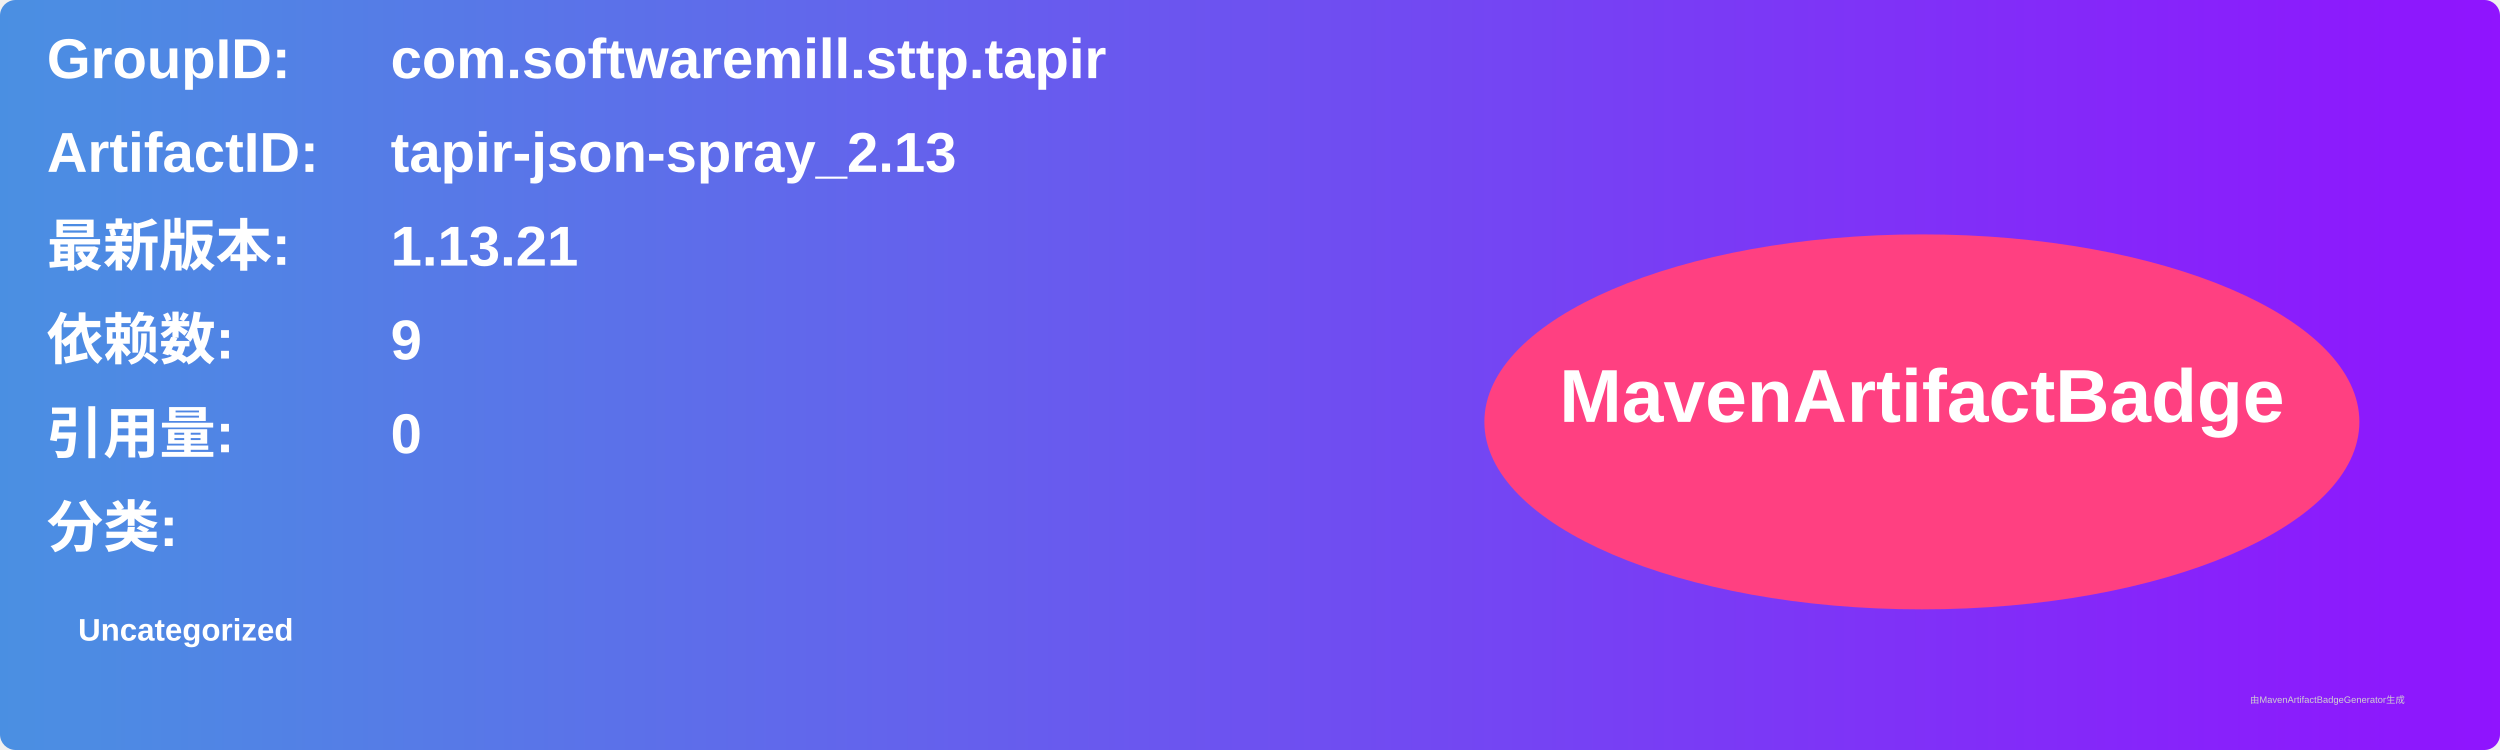
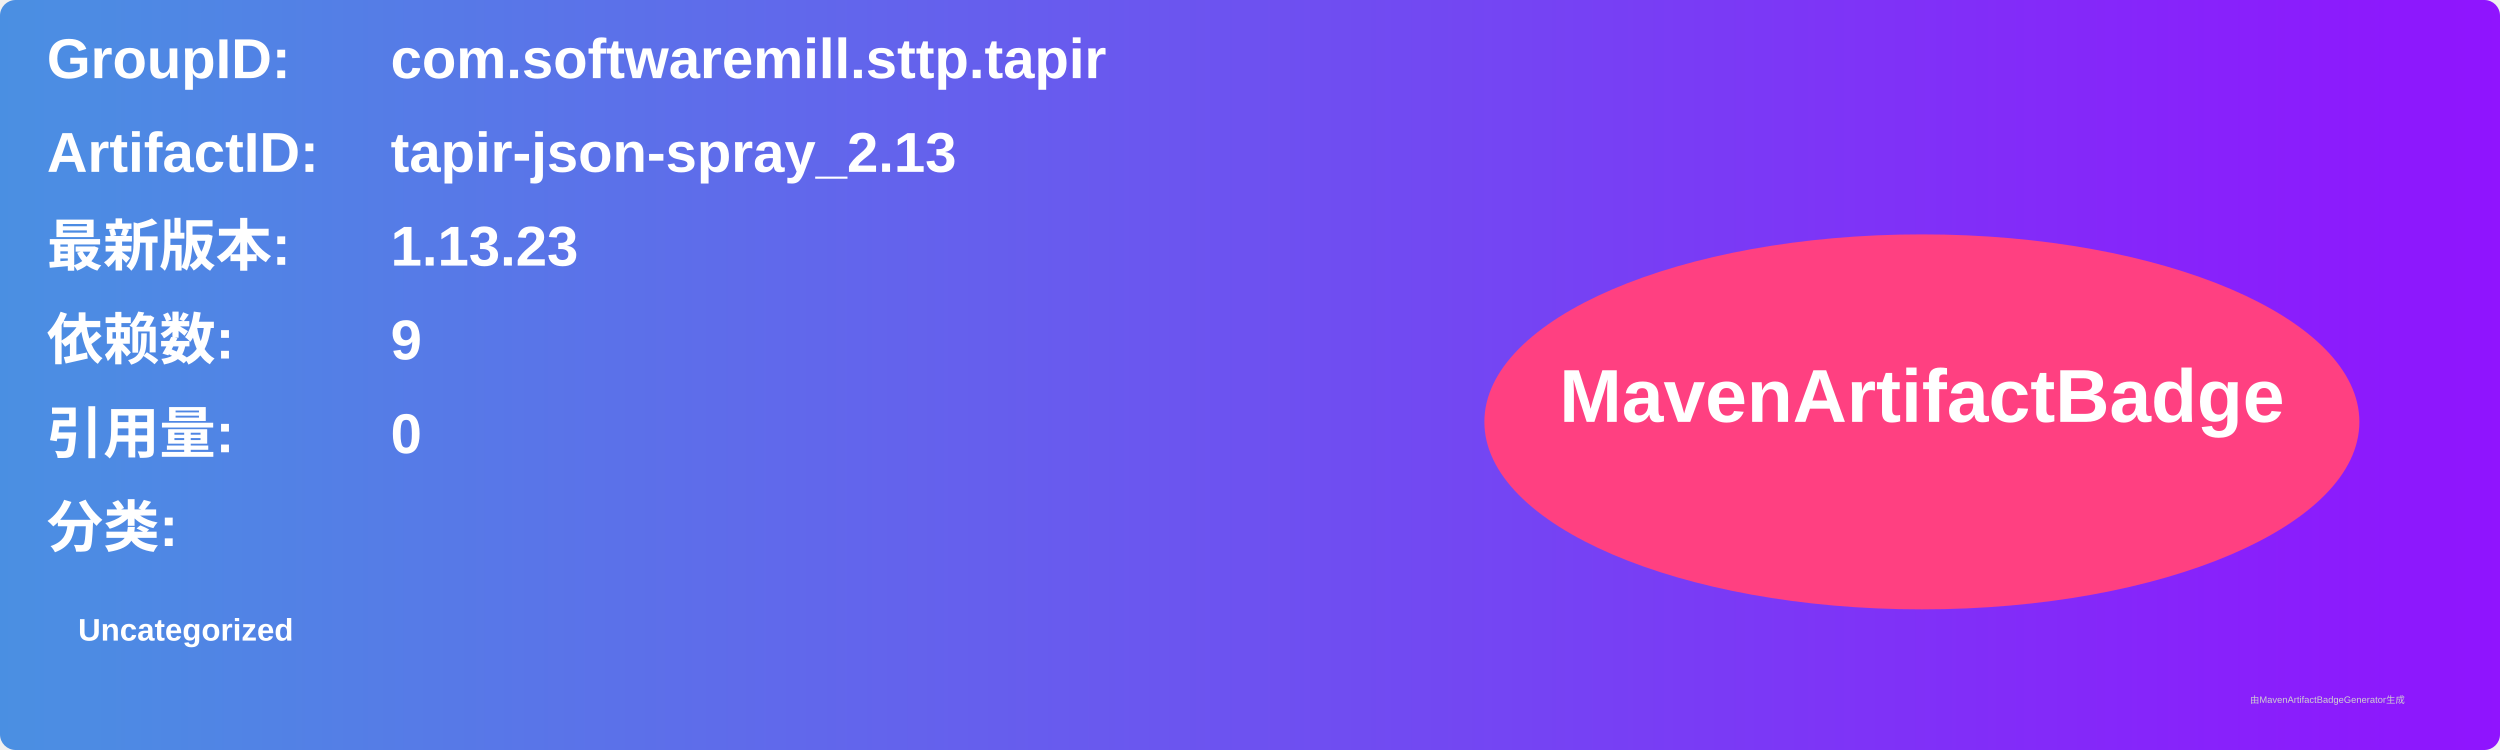
<svg xmlns="http://www.w3.org/2000/svg" width="800" height="240" viewBox="0 0 800 240">
  <linearGradient id="grad" x1="0%" y1="0%" x2="100%" y2="0%">
    <stop offset="0%" stop-color="#4a90e2" />
    <stop offset="100%" stop-color="#9013fe" />
  </linearGradient>
  <rect width="100%" height="100%" rx="5" ry="5" fill="url(#grad)" />
  <g transform="translate(15, 15)">
    <text x="0" y="10" font-family="Arial" font-size="18" fill="white" font-weight="bold" width="260">GroupID:</text>
    <text x="110" y="10" font-family="Arial" font-size="18" fill="white" font-weight="bold" width="460">com.softwaremill.sttp.tapir</text>
    <text x="0" y="40" font-family="Arial" font-size="18" fill="white" font-weight="bold" width="260">ArtifactID:</text>
    <text x="110" y="40" font-family="Arial" font-size="18" fill="white" font-weight="bold" width="460">tapir-json-spray_2.13</text>
    <text x="0" y="70" font-family="Arial" font-size="18" fill="white" font-weight="bold">最新版本:</text>
    <text x="110" y="70" font-family="Arial" font-size="18" fill="white" font-weight="bold">
-       <tspan font-weight="bold">1.13.21</tspan>
+       <tspan font-weight="bold">1.13.23</tspan>
    </text>
    <text x="0" y="100" font-family="Arial" font-size="18" fill="white" font-weight="bold">依赖数: </text>
    <text x="110" y="100" font-family="Arial" font-size="18" fill="white">
      <tspan font-weight="bold">9</tspan>
    </text>
    <text x="0" y="130" font-family="Arial" font-size="18" fill="white" font-weight="bold">引用量: </text>
    <text x="110" y="130" font-family="Arial" font-size="18" fill="white">
      <tspan font-weight="bold">0</tspan>
    </text>
    <text x="0" y="160" font-family="Arial" font-size="18" fill="white" font-weight="bold">分类:</text>
    <text x="10" y="190" font-family="Arial" font-size="10" fill="white">
      <tspan font-weight="bold">Uncategorized</tspan>
    </text>
    <ellipse cx="600" cy="120" rx="140" ry="60" fill="#ff4081" />
    <text x="600" y="120" text-anchor="middle" font-family="Arial" font-size="24" fill="white" font-weight="bold">MavenArtifactBadge</text>
  </g>
  <text x="720" y="225" font-family="Arial" font-size="3" fill="#d0d0d0">由MavenArtifactBadgeGenerator生成</text>
</svg>
